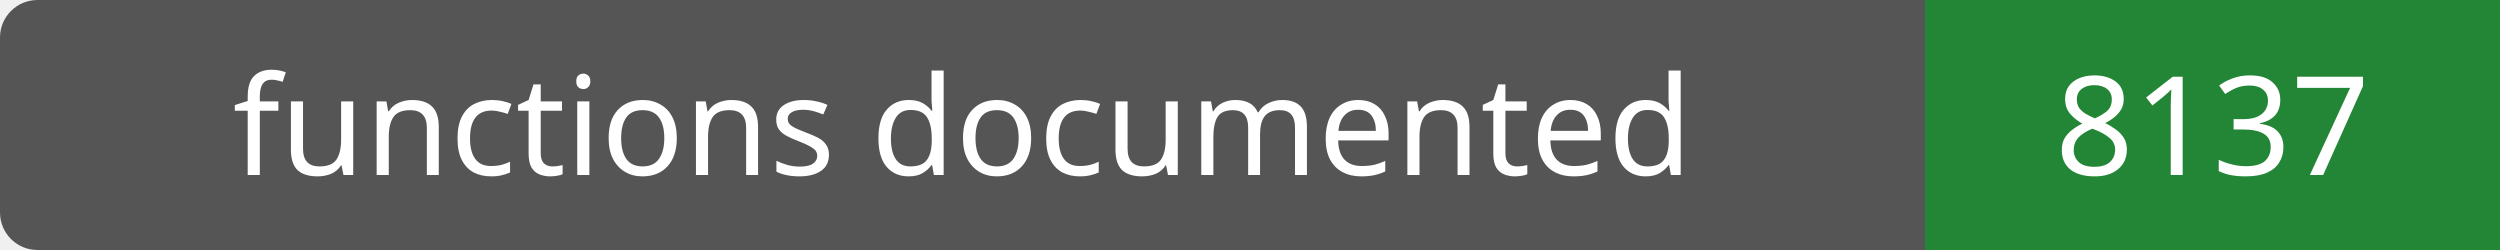
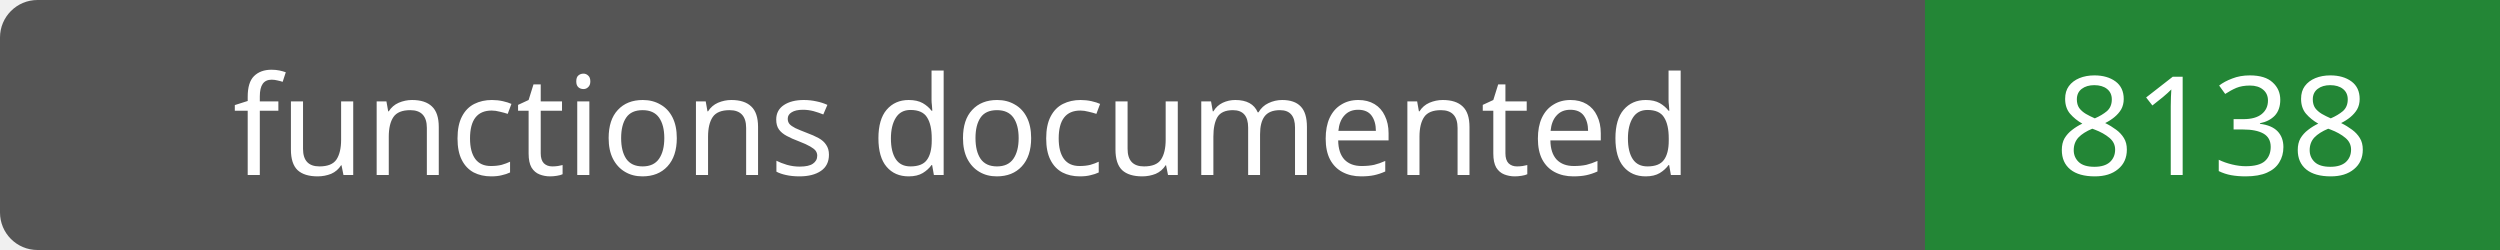
- <svg xmlns="http://www.w3.org/2000/svg" width="200" height="20" role="img" aria-label="functions documented: 8137">
+ <svg xmlns="http://www.w3.org/2000/svg" width="200" height="20" role="img" aria-label="functions documented: 8138">
  <rect width="200" height="20" rx="3" fill="#555" />
  <path fill="#238636" d="M154 0h46v20H154z" />
  <g fill="#fff" text-anchor="middle" font-family="Verdana,sans-serif" font-size="11">
    <text x="77.0" y="14">functions documented</text>
-     <text x="177.0" y="14">8137</text>
+     <text x="177.0" y="14">8138</text>
  </g>
</svg>
